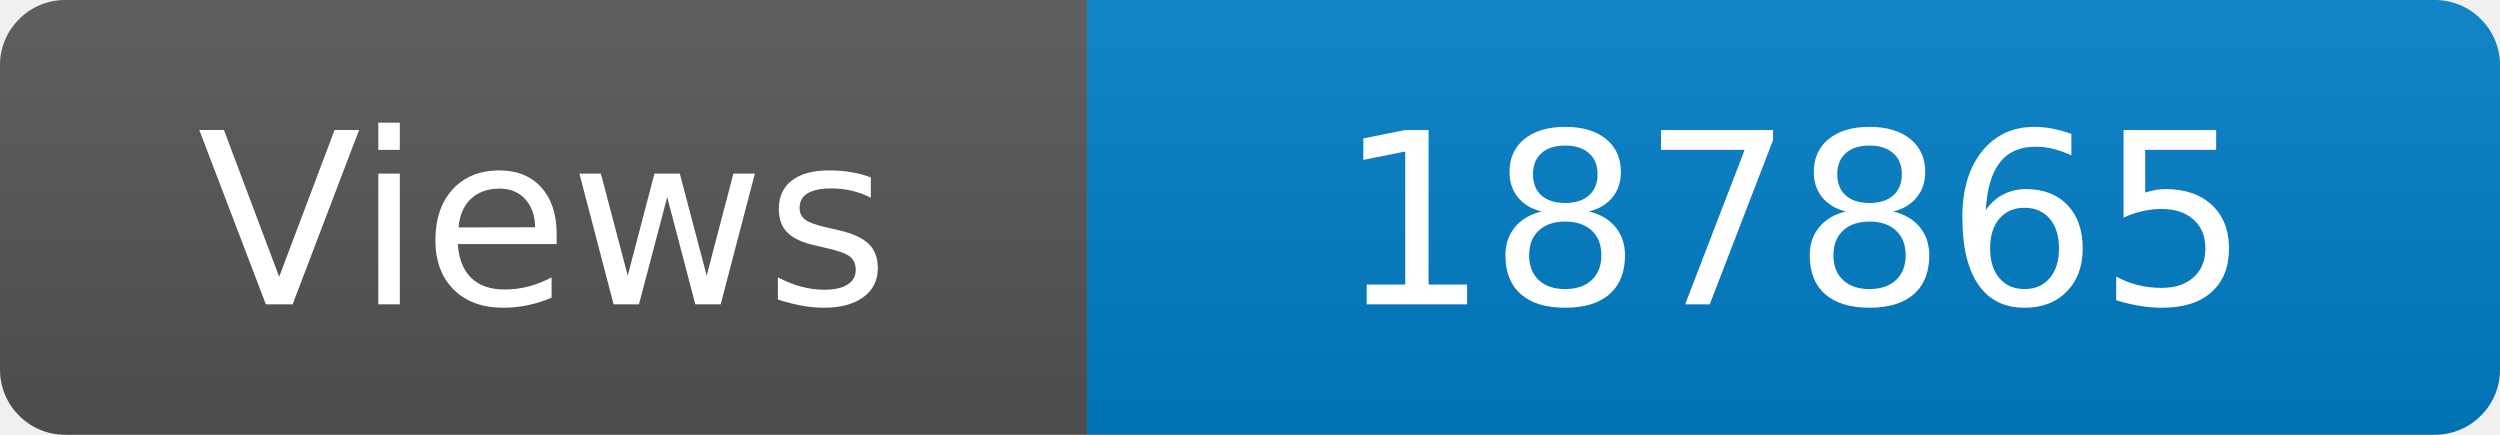
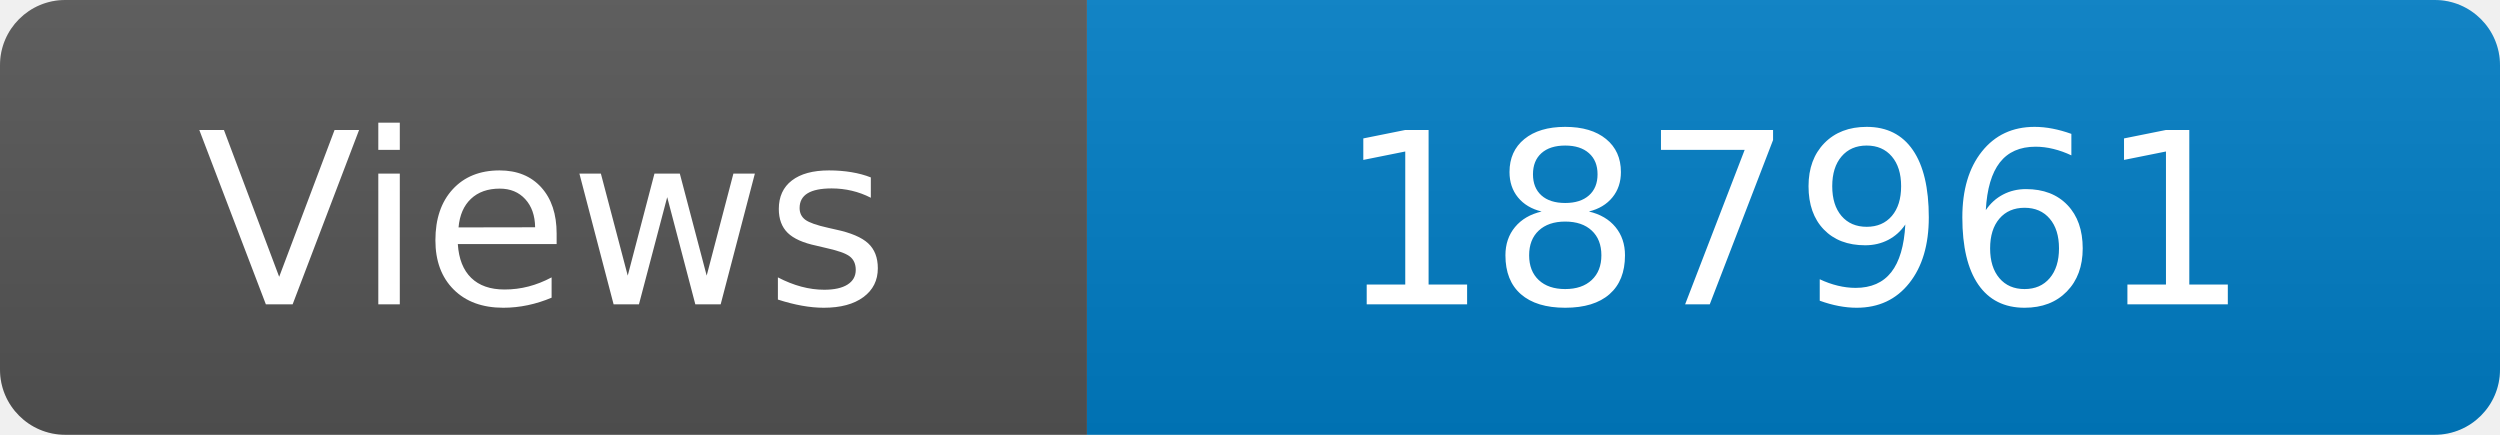
<svg xmlns="http://www.w3.org/2000/svg" width="115" height="20" role="img" aria-label="Maintained?: yes">
  <linearGradient id="s" x2="0" y2="100%">
    <stop offset="0" stop-color="#bbb" stop-opacity=".1" />
    <stop offset="1" stop-opacity=".1" />
  </linearGradient>
  <clipPath id="r">
    <rect width="115" height="20" rx="3" fill="#fff" />
  </clipPath>
  <g clip-path="url(#r)">
    <rect width="50" height="20" fill="#555" />
    <rect x="50" width="160" height="20" fill="#007ec6" />
    <rect width="115" height="20" fill="url(#s)" />
  </g>
  <g fill="#fff" text-anchor="middle" font-family="Verdana,Geneva,DejaVu Sans,sans-serif" font-size="110">
    <text x="250" y="140" transform="scale(.1)" fill="#fff">Views</text>
-     <text x="825" y="140" transform="scale(.1)" fill="#fff">187865</text>
+     <text x="825" y="140" transform="scale(.1)" fill="#fff">187961</text>
  </g>
</svg>
